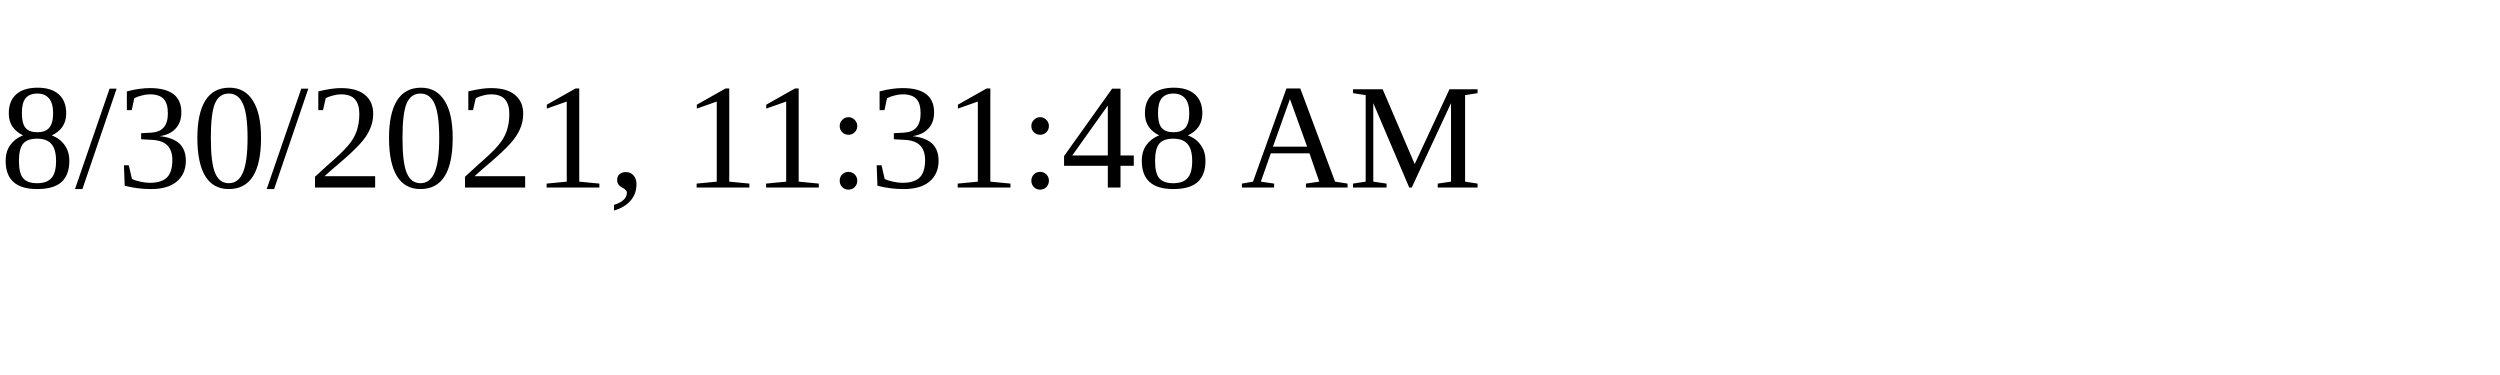
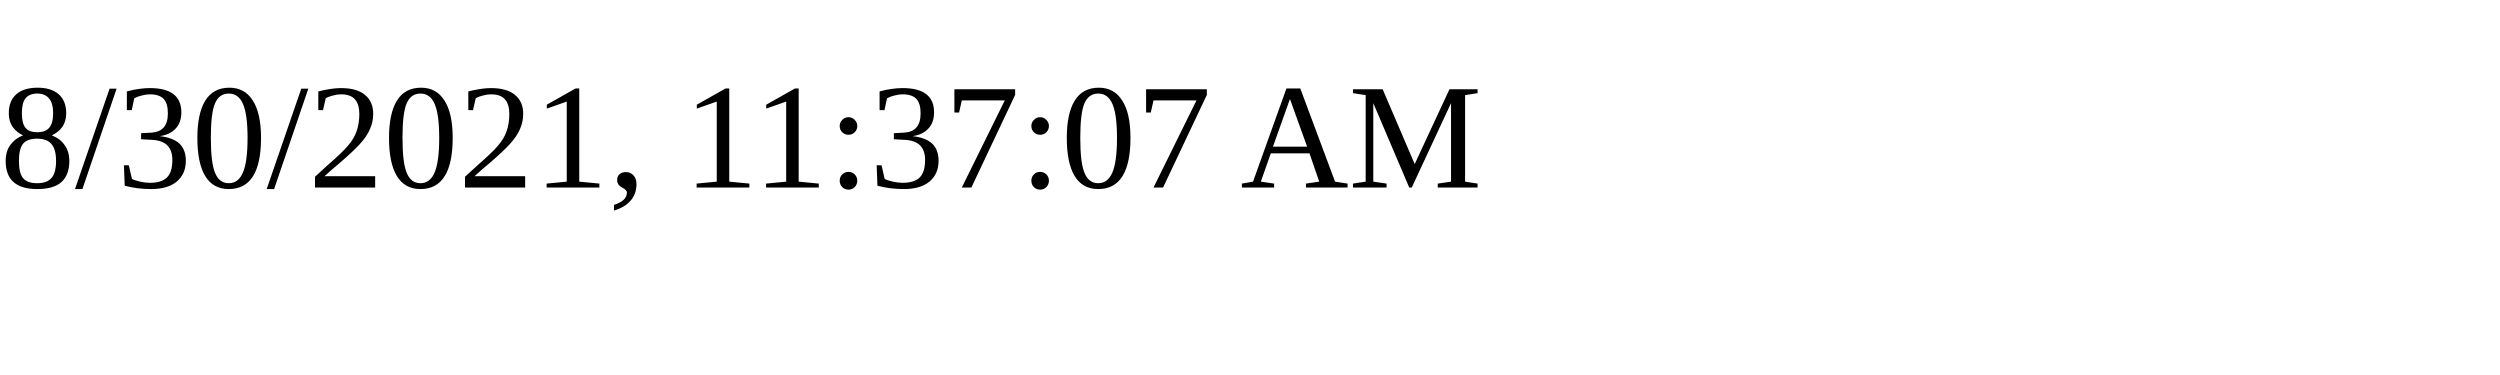
<svg xmlns="http://www.w3.org/2000/svg" height="30" width="200">
-   <text x="0" y="15">8/30/2021, 11:31:48 AM</text>
+   <text x="0" y="15">8/30/2021, 11:37:07 AM</text>
</svg>
